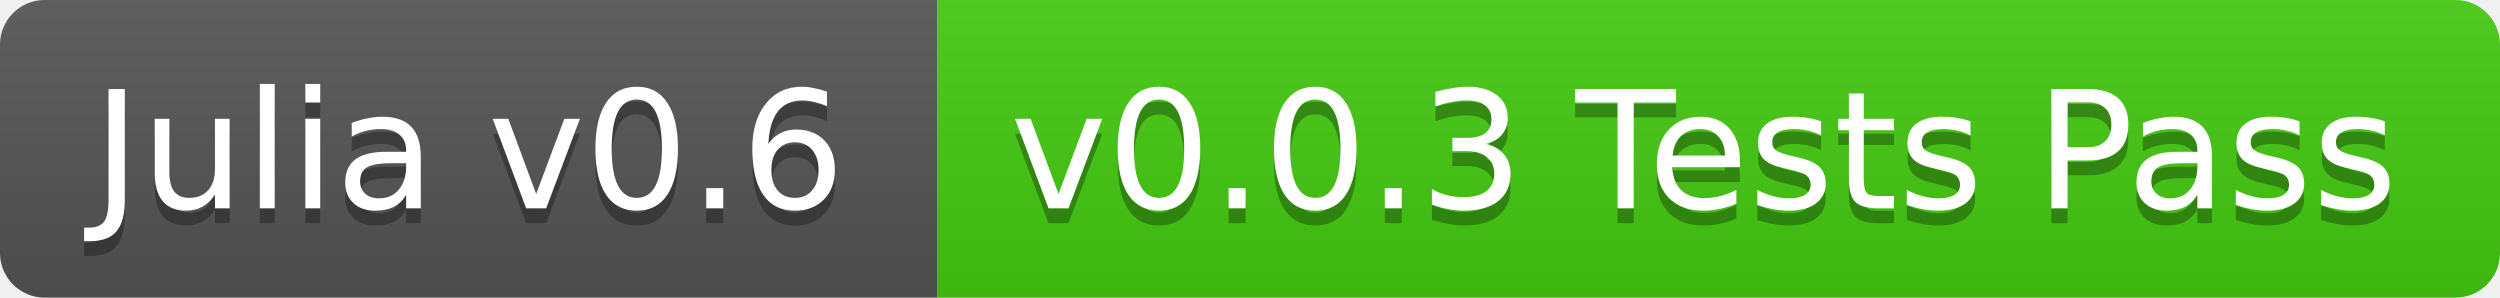
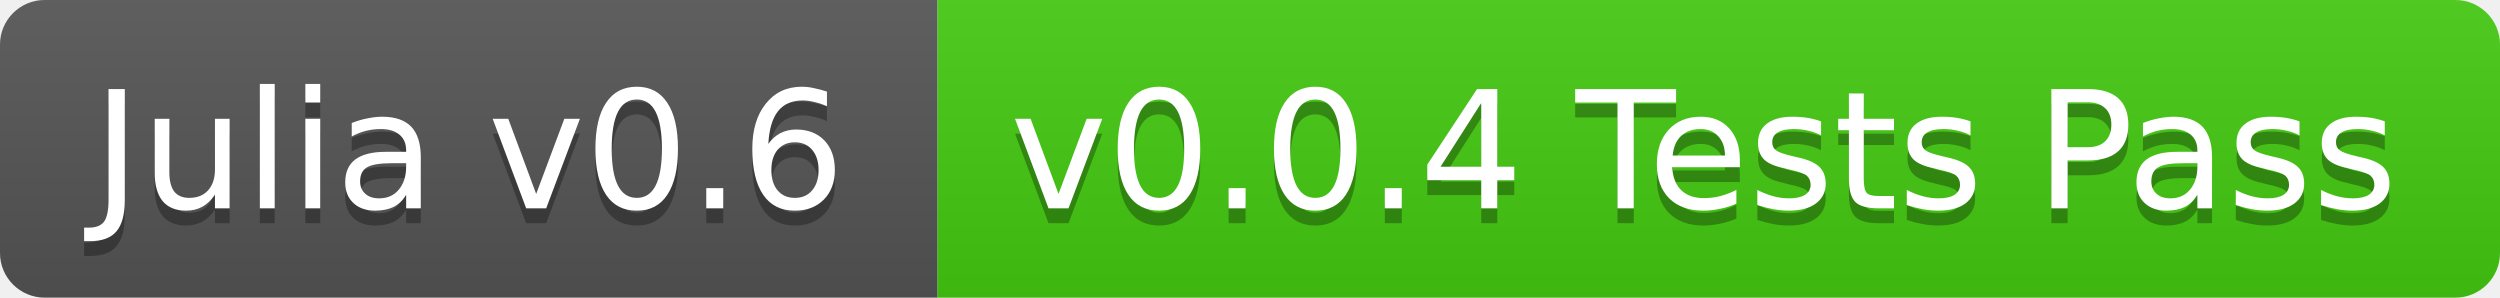
<svg xmlns="http://www.w3.org/2000/svg" width="168" height="20">
  <linearGradient id="b" x2="0" y2="100%">
    <stop offset="0" stop-color="#bbb" stop-opacity=".1" />
    <stop offset="1" stop-opacity=".1" />
  </linearGradient>
  <clipPath id="a">
    <rect width="168" height="20" rx="3" fill="#fff" />
  </clipPath>
  <g clip-path="url(#a)">
    <path fill="#555" d="M0 0h63v20H0z" />
    <path fill="#4c1" d="M63 0h105v20H63z" />
    <path fill="url(#b)" d="M0 0h168v20H0z" />
  </g>
  <g fill="#fff" text-anchor="middle" font-family="DejaVu Sans,Verdana,Geneva,sans-serif" font-size="11">
    <text x="31.5" y="15" fill="#010101" fill-opacity=".3">Julia v0.6</text>
    <text x="31.5" y="14">Julia v0.6</text>
-     <text x="114.5" y="15" fill="#010101" fill-opacity=".3">v0.0.3 Tests Pass</text>
-     <text x="114.5" y="14">v0.0.3 Tests Pass</text>
+     <text x="114.5" y="15" fill="#010101" fill-opacity=".3">v0.0.4 Tests Pass</text>
+     <text x="114.5" y="14">v0.0.4 Tests Pass</text>
  </g>
</svg>
